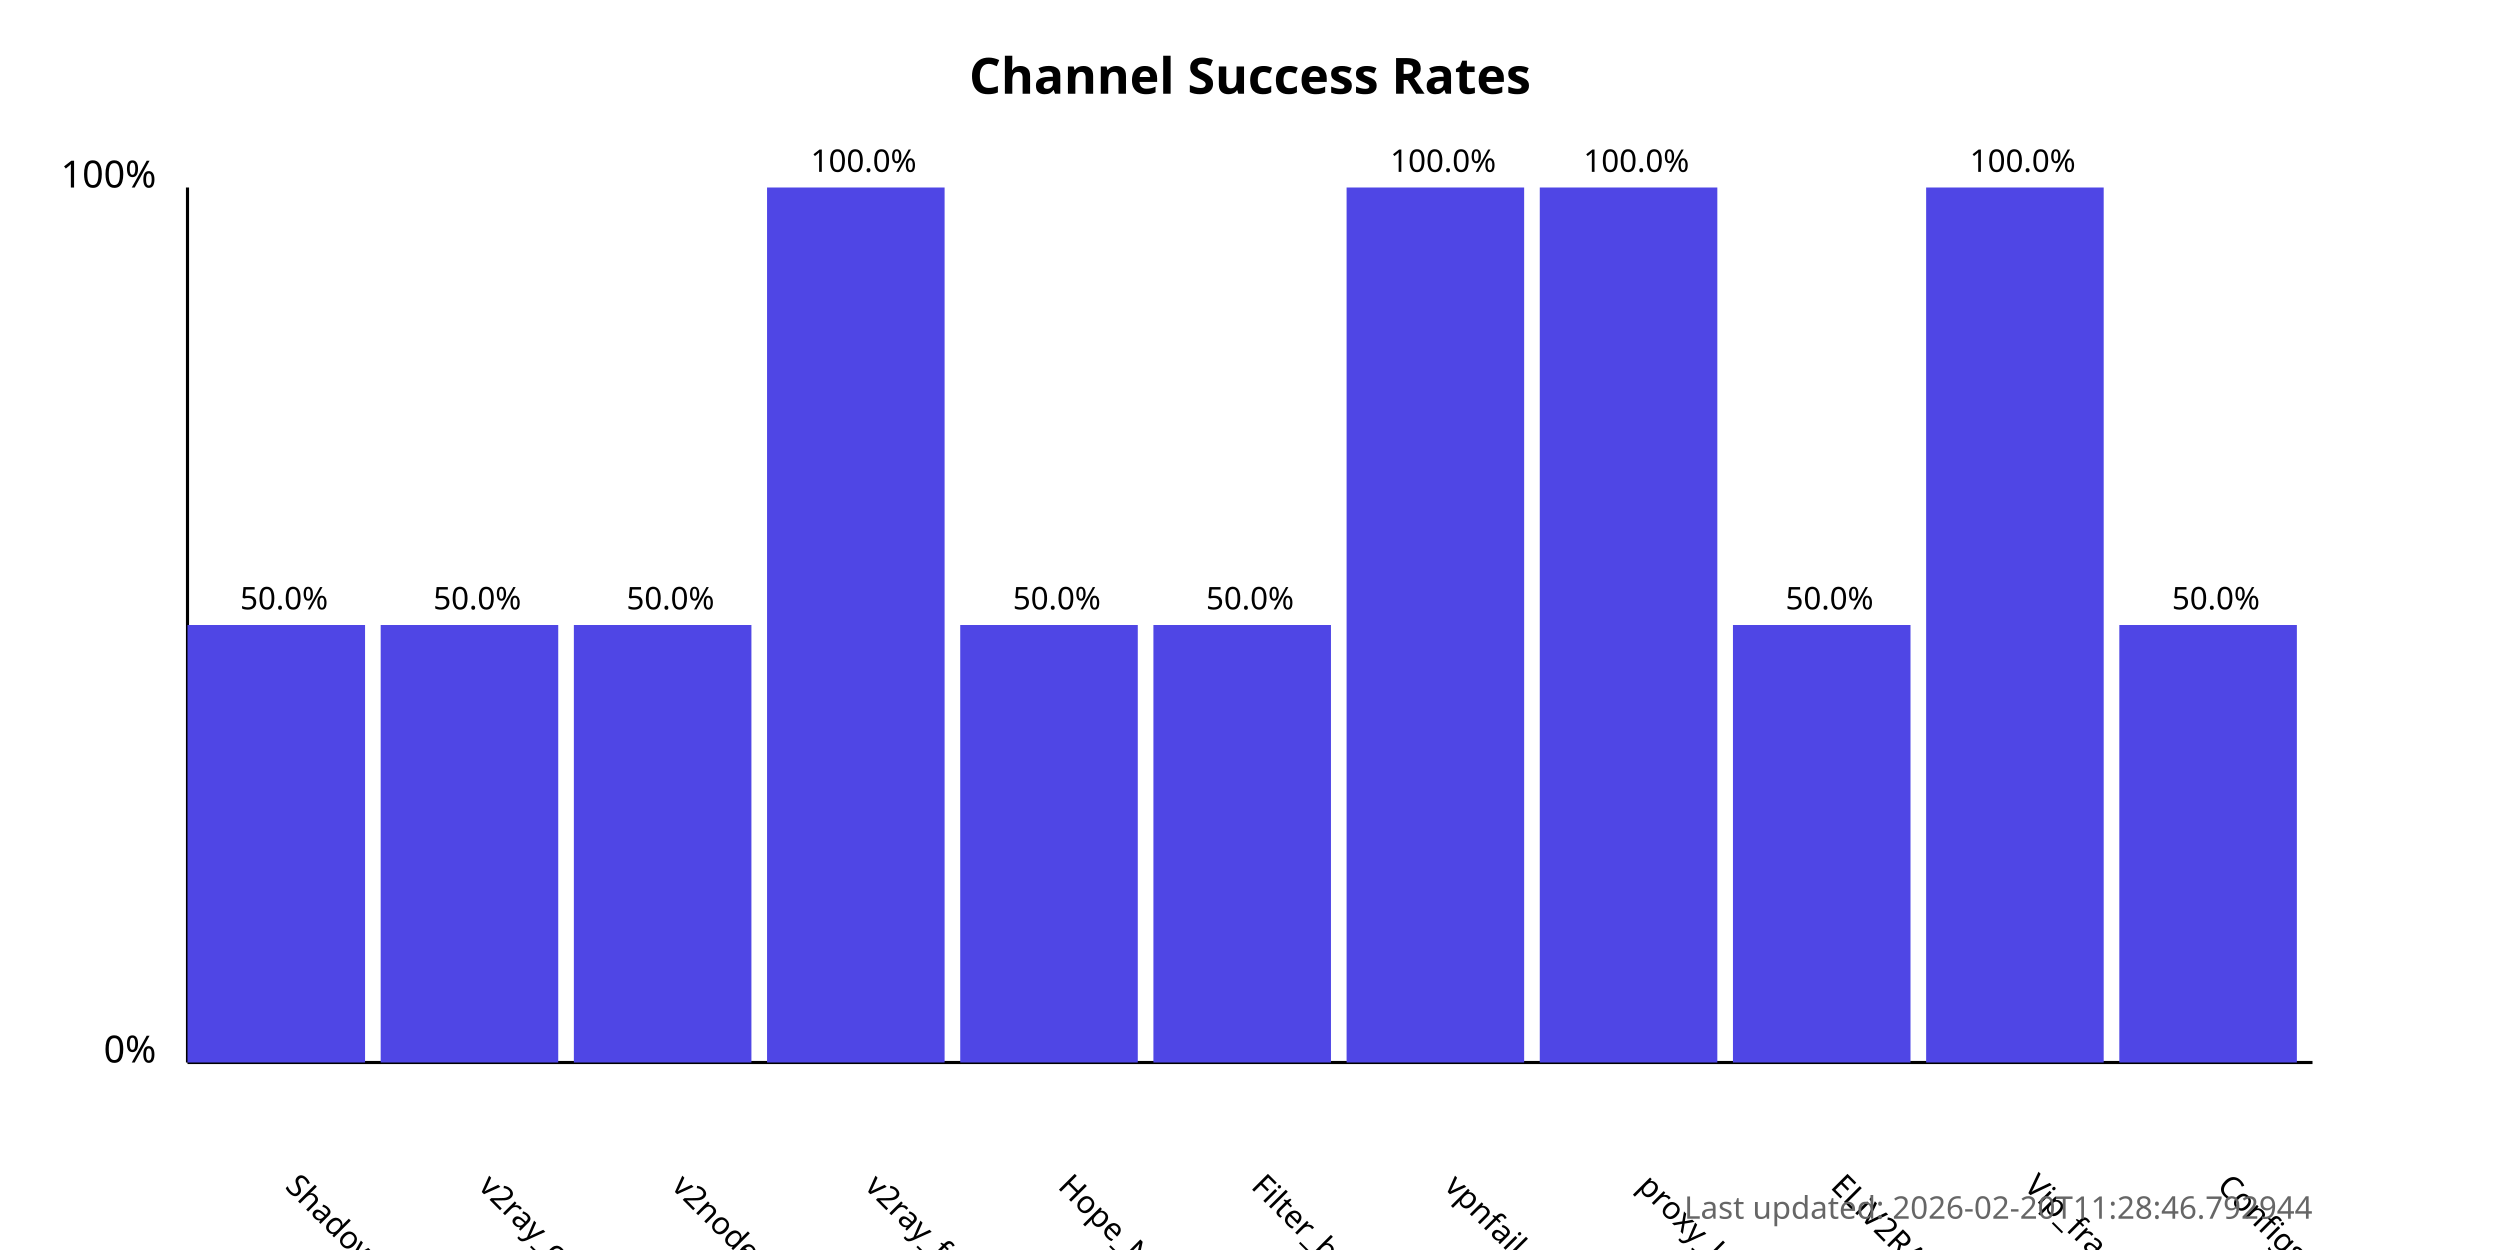
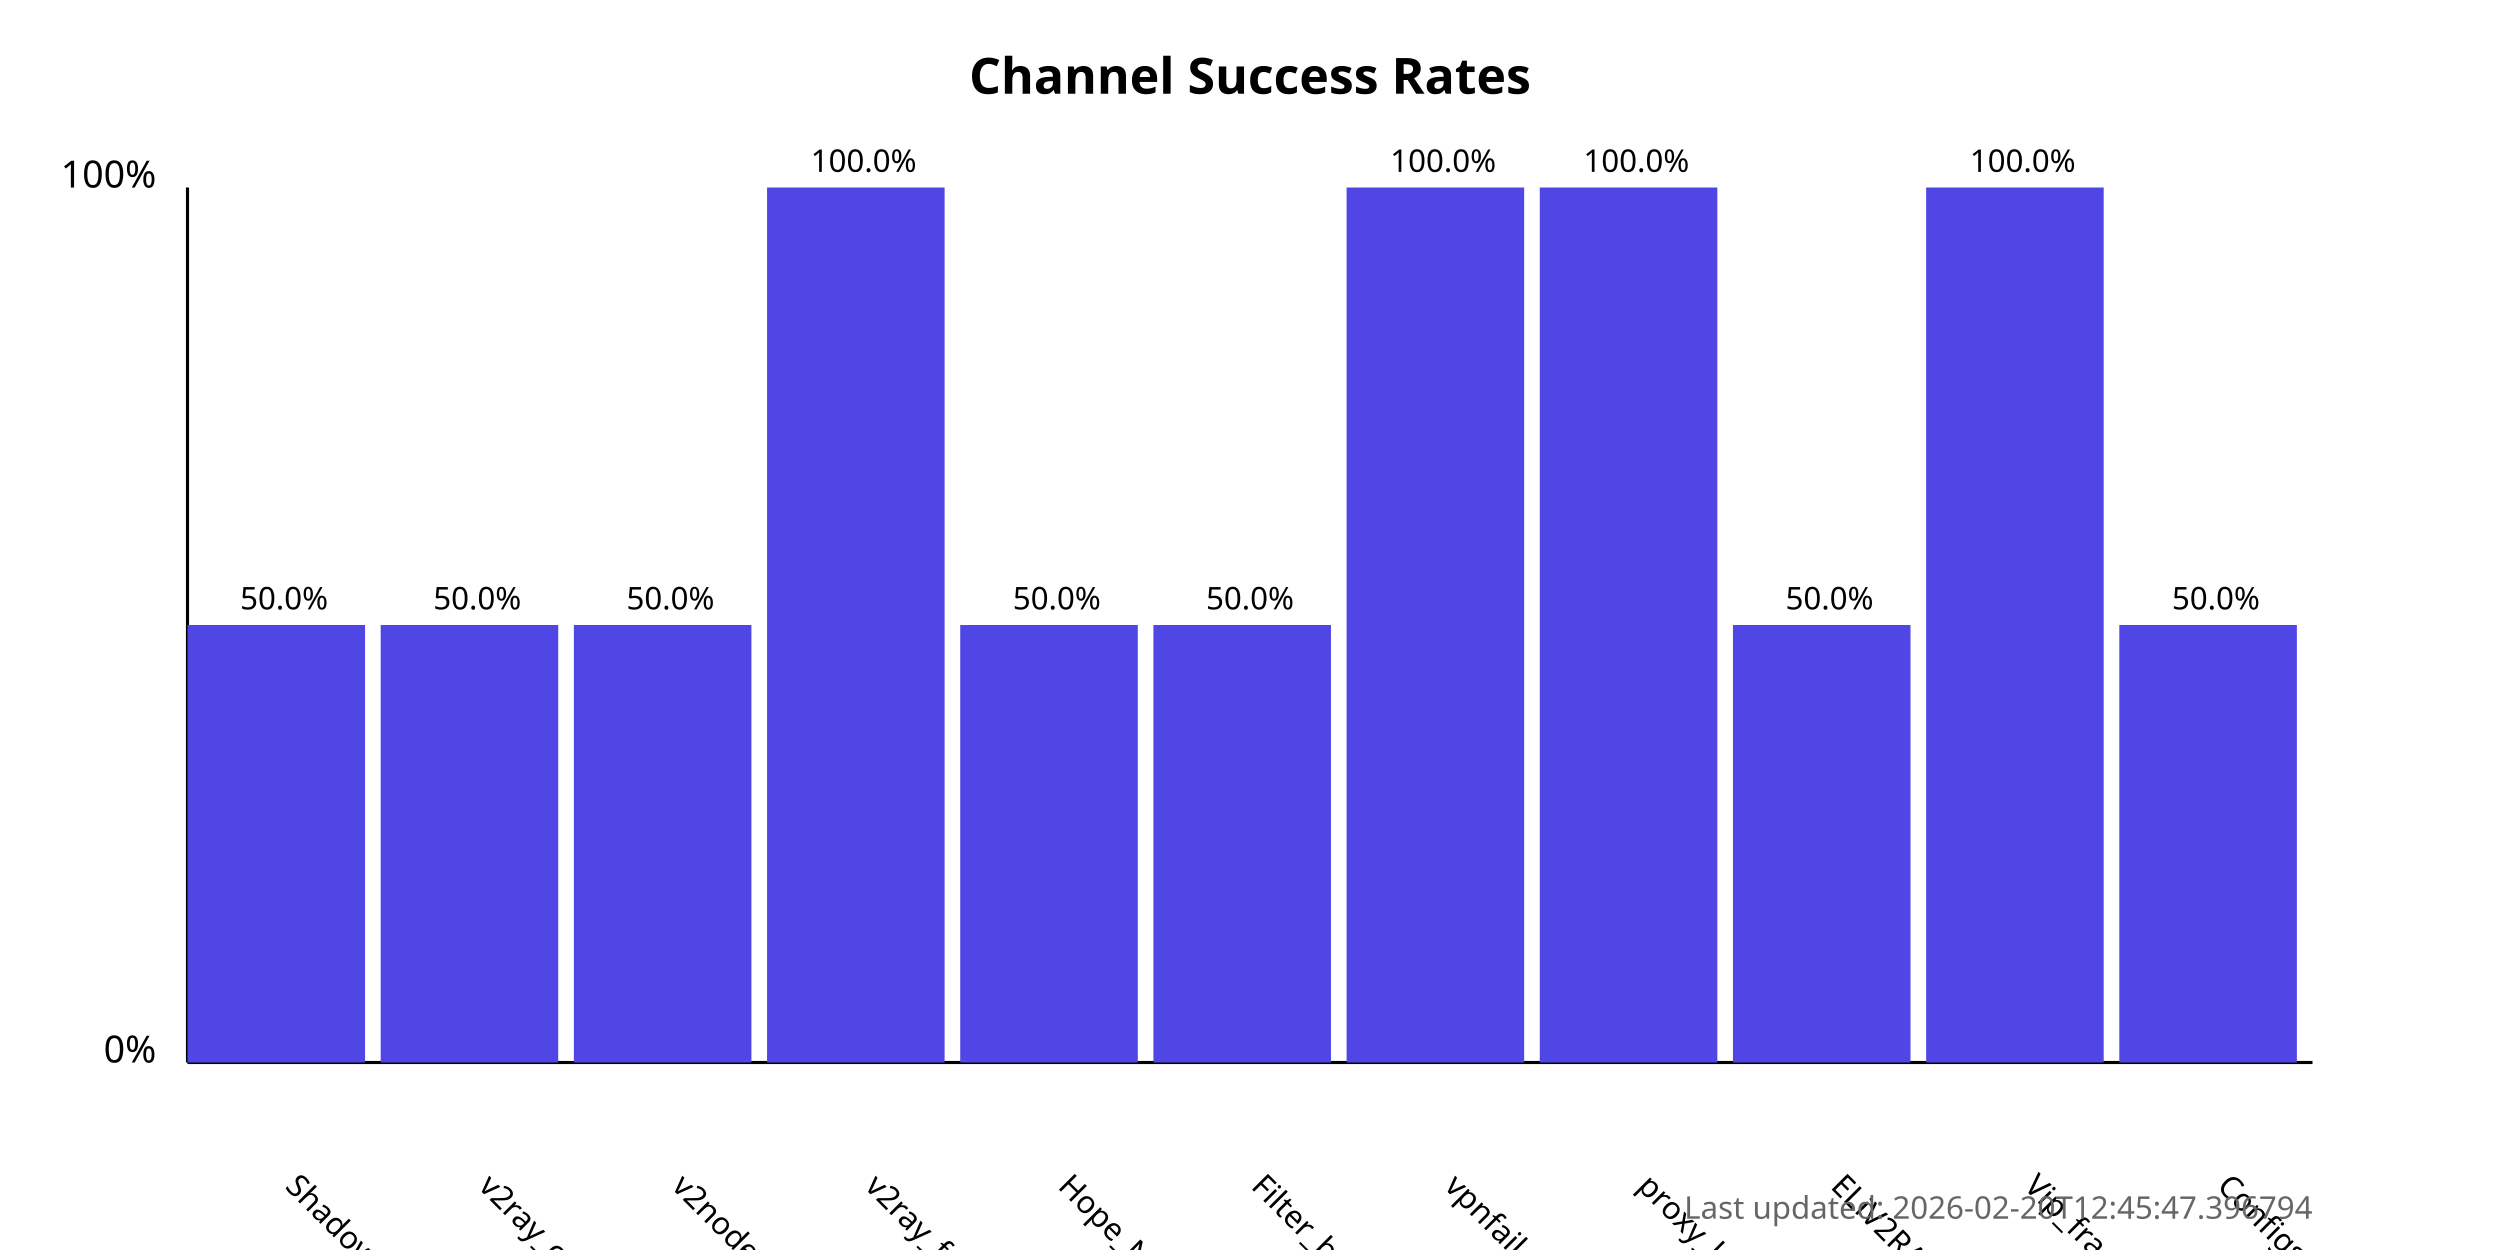
<svg xmlns="http://www.w3.org/2000/svg" width="800" height="400">
  <style>
            .chart-title { font: bold 16px sans-serif; }
            .axis-label { font: 12px sans-serif; }
            .tick-label { font: 10px sans-serif; }
            .bar { fill: #4f46e5; }
            .bar:hover { fill: #6366f1; }
            .timestamp { font: 10px sans-serif; fill: #666; }
        </style>
  <text x="400.0" y="30" text-anchor="middle" class="chart-title">
            Channel Success Rates
        </text>
  <line x1="60" y1="340" x2="60" y2="60" stroke="black" stroke-width="1" />
  <line x1="60" y1="340" x2="740" y2="340" stroke="black" stroke-width="1" />
  <text x="50" y="340" text-anchor="end" class="axis-label">0%</text>
  <text x="50" y="60" text-anchor="end" class="axis-label">100%</text>
  <g>
    <rect x="60" y="200.0" width="56.818" height="140.0" class="bar" />
    <text x="90.909" y="380" transform="rotate(45, 90.90909, 380)" text-anchor="start" class="tick-label">
                ShadowProxy66
            </text>
    <text x="90.909" y="195.0" text-anchor="middle" class="tick-label">
                50.0%
            </text>
  </g>
  <g>
    <rect x="121.818" y="200.0" width="56.818" height="140.0" class="bar" />
    <text x="152.727" y="380" transform="rotate(45, 152.7273, 380)" text-anchor="start" class="tick-label">
                v2ray_configs_pool
            </text>
    <text x="152.727" y="195.0" text-anchor="middle" class="tick-label">
                50.0%
            </text>
  </g>
  <g>
    <rect x="183.636" y="200.0" width="56.818" height="140.0" class="bar" />
    <text x="214.545" y="380" transform="rotate(45, 214.5455, 380)" text-anchor="start" class="tick-label">
                v2nodes
            </text>
    <text x="214.545" y="195.0" text-anchor="middle" class="tick-label">
                50.0%
            </text>
  </g>
  <g>
    <rect x="245.455" y="60.0" width="56.818" height="280.0" class="bar" />
    <text x="276.364" y="380" transform="rotate(45, 276.3636, 380)" text-anchor="start" class="tick-label">
                v2ray_free_conf
            </text>
    <text x="276.364" y="55.0" text-anchor="middle" class="tick-label">
                100.0%
            </text>
  </g>
  <g>
    <rect x="307.273" y="200.0" width="56.818" height="140.0" class="bar" />
    <text x="338.182" y="380" transform="rotate(45, 338.1818, 380)" text-anchor="start" class="tick-label">
                Hope_Net
            </text>
    <text x="338.182" y="195.0" text-anchor="middle" class="tick-label">
                50.0%
            </text>
  </g>
  <g>
    <rect x="369.091" y="200.0" width="56.818" height="140.0" class="bar" />
    <text x="400.0" y="380" transform="rotate(45, 400.0, 380)" text-anchor="start" class="tick-label">
                Filter_breaker
            </text>
    <text x="400.0" y="195.0" text-anchor="middle" class="tick-label">
                50.0%
            </text>
  </g>
  <g>
    <rect x="430.909" y="60.0" width="56.818" height="280.0" class="bar" />
    <text x="461.818" y="380" transform="rotate(45, 461.8182, 380)" text-anchor="start" class="tick-label">
                vpnfail_vless
            </text>
    <text x="461.818" y="55.0" text-anchor="middle" class="tick-label">
                100.0%
            </text>
  </g>
  <g>
    <rect x="492.727" y="60.0" width="56.818" height="280.0" class="bar" />
    <text x="523.636" y="380" transform="rotate(45, 523.6364, 380)" text-anchor="start" class="tick-label">
                proxy_kafee
            </text>
    <text x="523.636" y="55.0" text-anchor="middle" class="tick-label">
                100.0%
            </text>
  </g>
  <g>
    <rect x="554.545" y="200.0" width="56.818" height="140.0" class="bar" />
    <text x="585.455" y="380" transform="rotate(45, 585.4545, 380)" text-anchor="start" class="tick-label">
                ELiV2RAY
            </text>
    <text x="585.455" y="195.0" text-anchor="middle" class="tick-label">
                50.0%
            </text>
  </g>
  <g>
    <rect x="616.364" y="60.0" width="56.818" height="280.0" class="bar" />
    <text x="647.273" y="380" transform="rotate(45, 647.2727, 380)" text-anchor="start" class="tick-label">
                Vip_fragment_v2ray
            </text>
    <text x="647.273" y="55.0" text-anchor="middle" class="tick-label">
                100.0%
            </text>
  </g>
  <g>
    <rect x="678.182" y="200.0" width="56.818" height="140.0" class="bar" />
    <text x="709.091" y="380" transform="rotate(45, 709.0909, 380)" text-anchor="start" class="tick-label">
                ConfigsHubPlus
            </text>
    <text x="709.091" y="195.0" text-anchor="middle" class="tick-label">
                50.0%
            </text>
  </g>
  <text x="740" y="390" text-anchor="end" class="timestamp">
-             Last updated: 2026-02-20T11:28:46.792944
+             Last updated: 2026-02-20T12:45:47.396794
        </text>
</svg>
